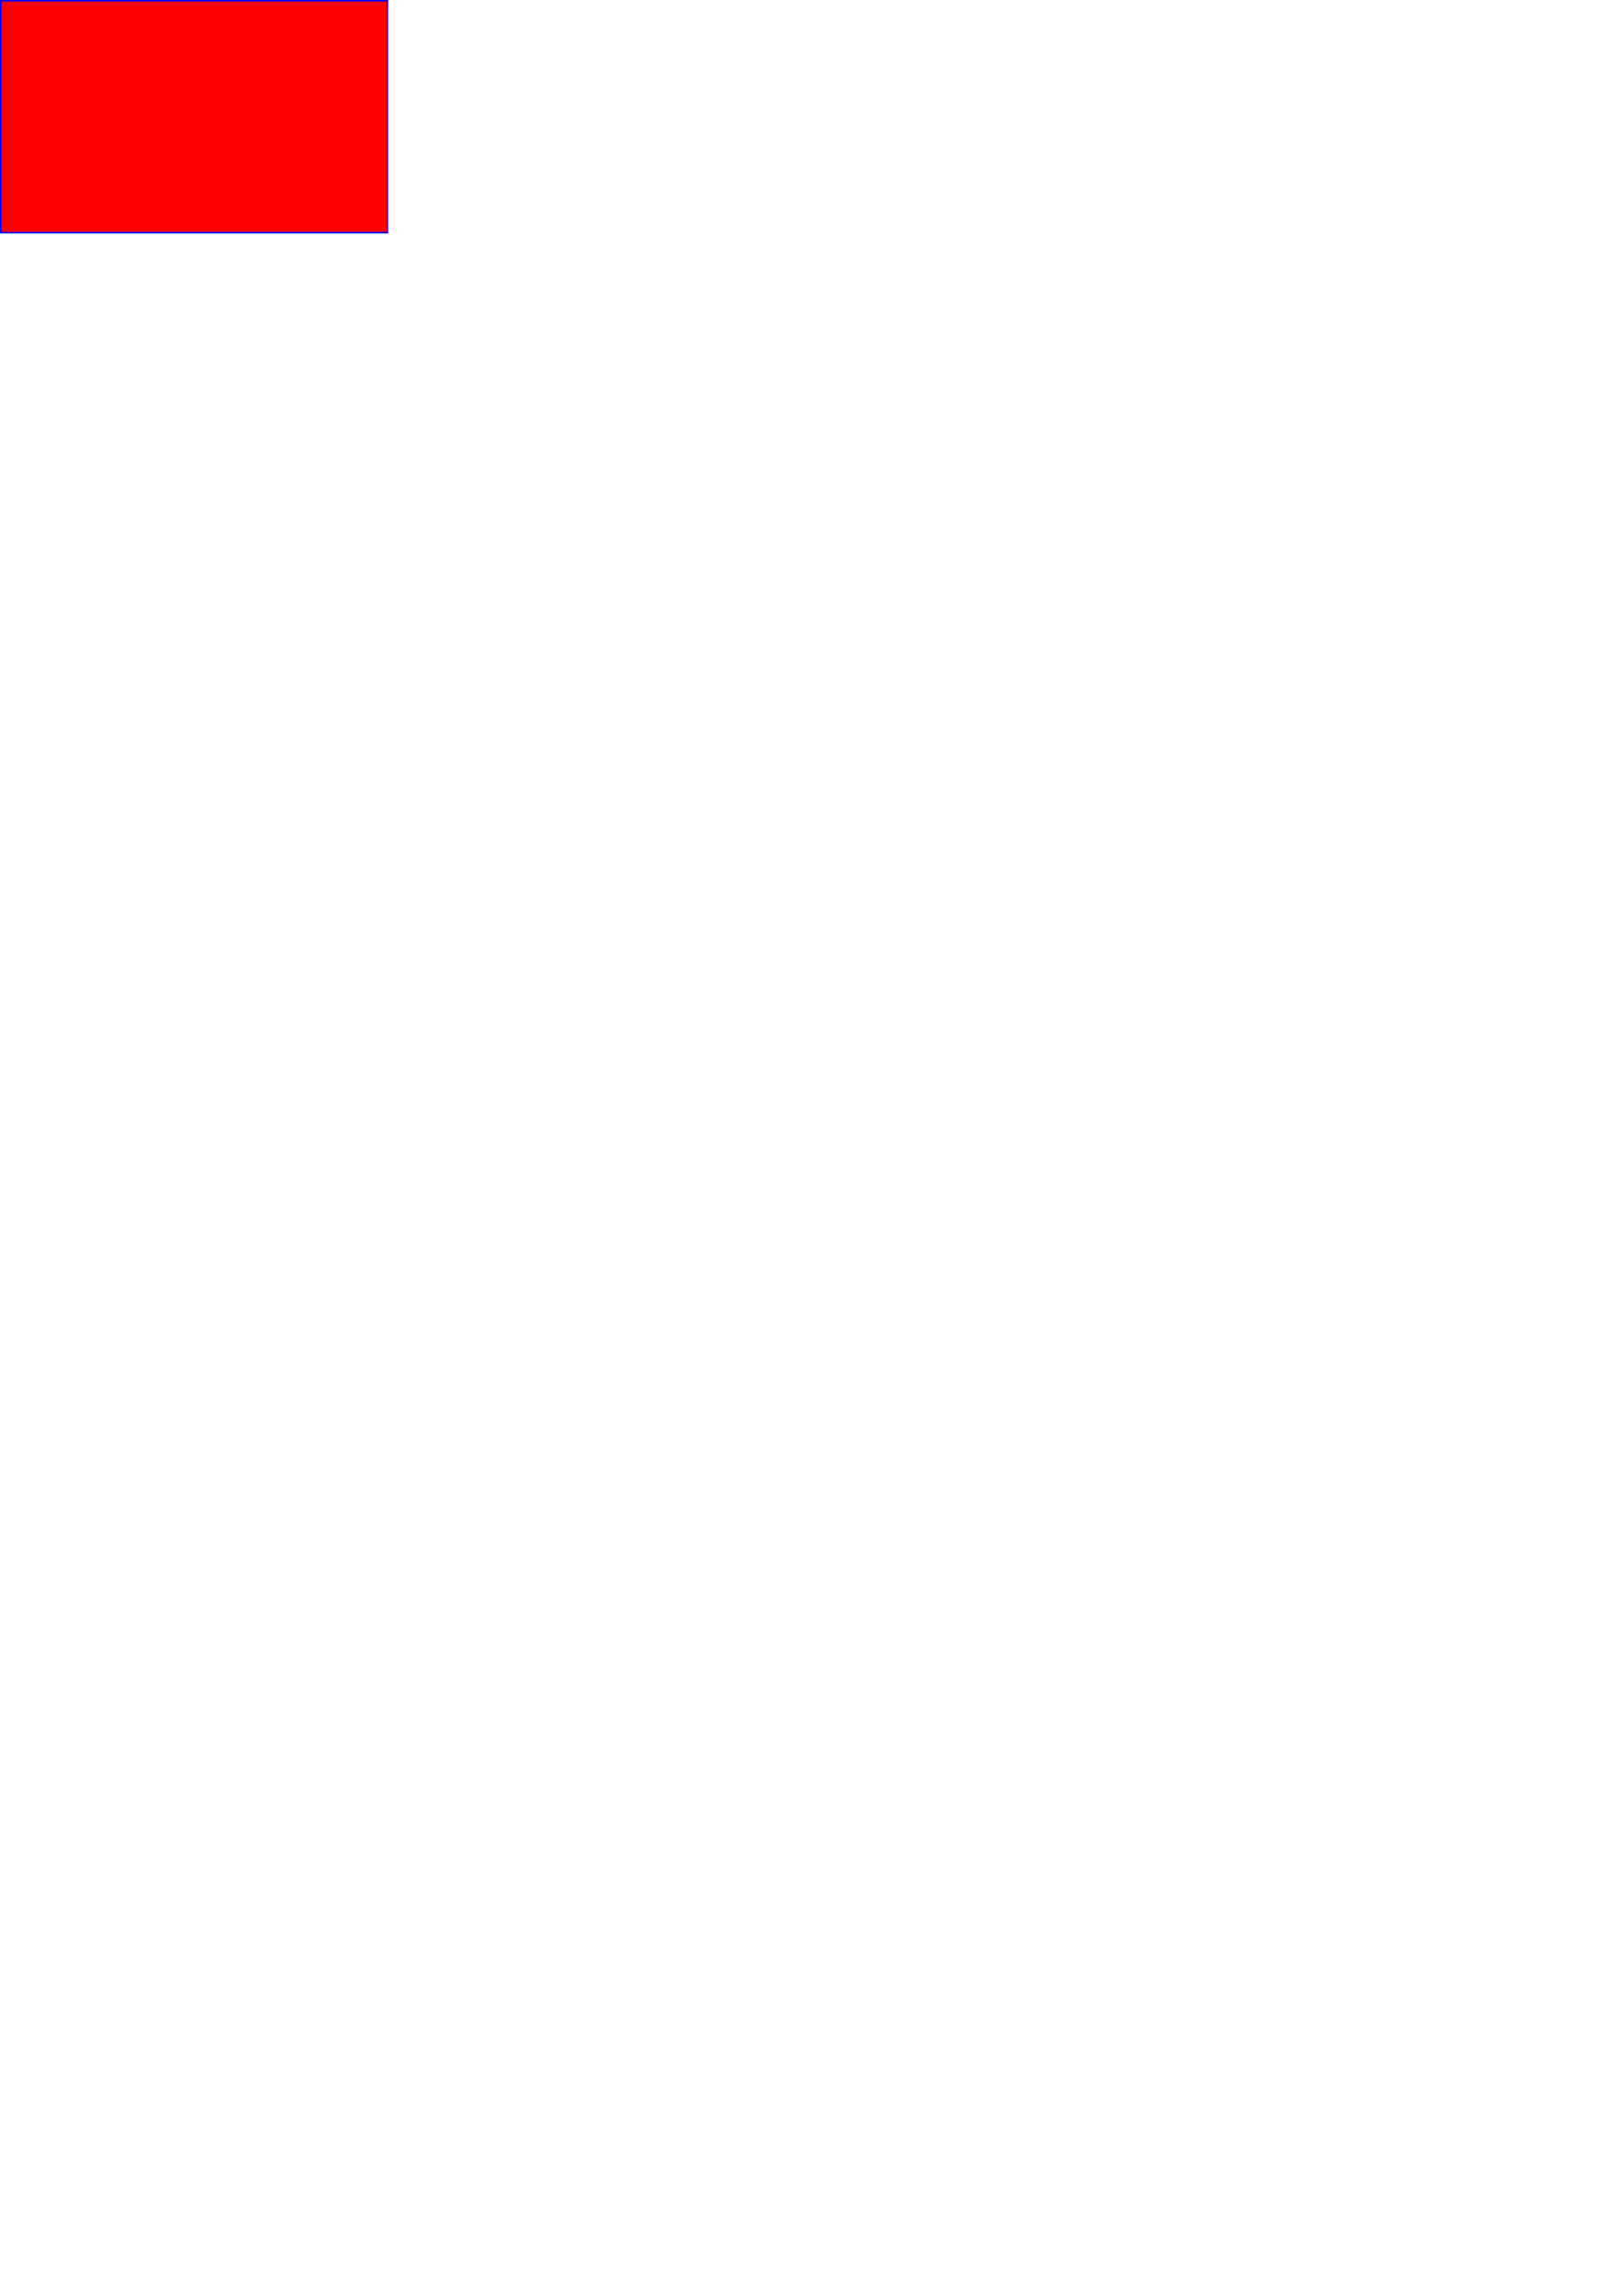
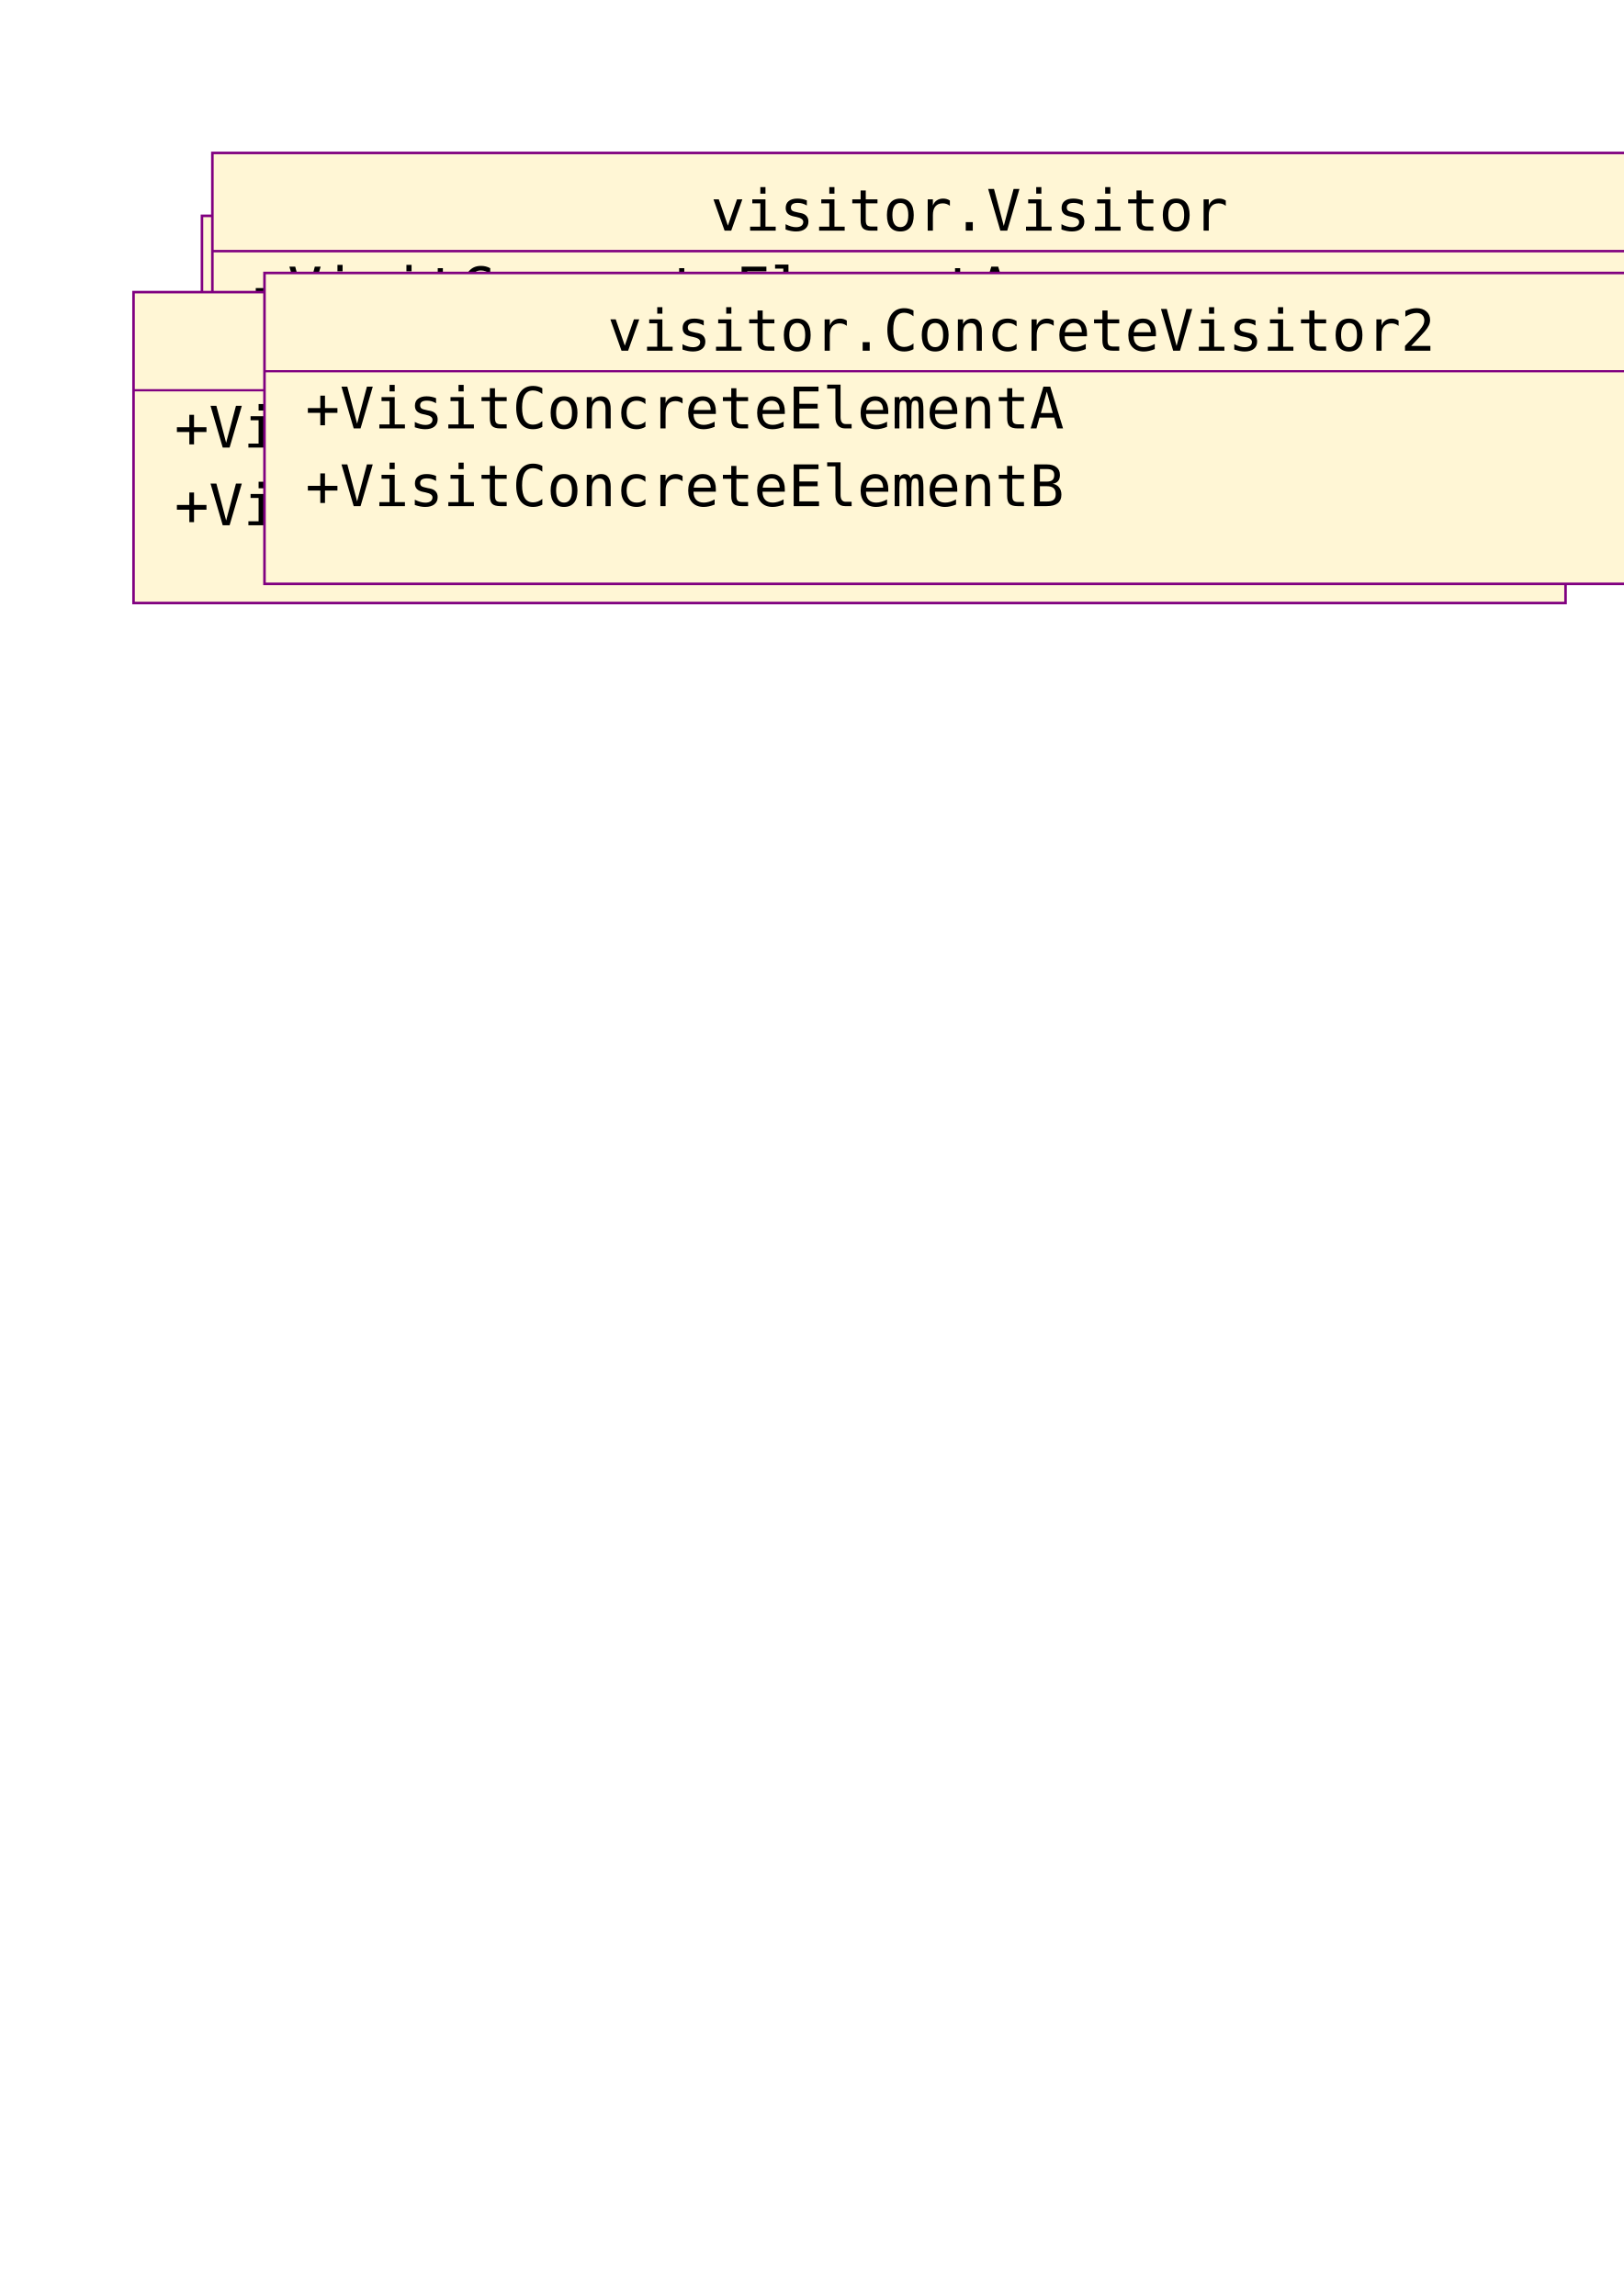
<svg xmlns="http://www.w3.org/2000/svg" width="21cm" height="29.7cm" version="1.1">
-   <rect x=".01cm" y=".01cm" width="5cm" height="3cm" fill="red" stroke="blue" stroke-width=".02cm" />
+   <g>
+     <rect width="700" height="152" rx="0" ry="0" x="98.721" y="105.523" style="fill:#fff6d5;stroke:#800080;stroke-width:1.25;stroke-miterlimit:4;stroke-dasharray:none" />
+     <text x="118.721" y="143.523" style="font-size:28px;font-style:normal;font-weight:normal;text-align:start;text-anchor:start;fill:#000000;fill-opacity:1;stroke:none;stroke-width:1px;stroke-linecap:butt;stroke-linejoin:miter;stroke-opacity:1;font-family:Bitstream Vera Sans Mono">
+       <tspan x="468.721" y="143.523" style="font-size:28px;text-align:center;text-anchor:middle;font-family:Bitstream Vera Sans Mono">
+       visitor.Visitor
+      </tspan>
+     </text>
+     <path d="M 98.721,153.523 L 798.721,153.523" style="fill:none;fill-rule:evenodd;stroke:#800080;stroke-width:1px;stroke-linecap:butt;stroke-linejoin:miter;stroke-opacity:1" />
+     <path d="M 98.721,153.523 L 798.721,153.523" style="fill:none;fill-rule:evenodd;stroke:#800080;stroke-width:1px;stroke-linecap:butt;stroke-linejoin:miter;stroke-opacity:1" />
+     <text x="118.721" y="181.523" style="font-size:28px;font-style:normal;font-weight:normal;text-align:start;text-anchor:start;fill:#000000;fill-opacity:1;stroke:none;stroke-width:1px;stroke-linecap:butt;stroke-linejoin:miter;stroke-opacity:1;font-family:Bitstream Vera Sans Mono">
+             	+VisitConcreteElementA
+         </text>
+     <text x="118.721" y="219.523" style="font-size:28px;font-style:normal;font-weight:normal;text-align:start;text-anchor:start;fill:#000000;fill-opacity:1;stroke:none;stroke-width:1px;stroke-linecap:butt;stroke-linejoin:miter;stroke-opacity:1;font-family:Bitstream Vera Sans Mono">
+             	+VisitConcreteElementB
+         </text>
+   </g>
+   <g>
+     <rect width="700" height="152" rx="0" ry="0" x="103.816" y="74.77" style="fill:#fff6d5;stroke:#800080;stroke-width:1.25;stroke-miterlimit:4;stroke-dasharray:none" />
+     <text x="123.816" y="112.77" style="font-size:28px;font-style:normal;font-weight:normal;text-align:start;text-anchor:start;fill:#000000;fill-opacity:1;stroke:none;stroke-width:1px;stroke-linecap:butt;stroke-linejoin:miter;stroke-opacity:1;font-family:Bitstream Vera Sans Mono">
+       <tspan x="473.816" y="112.77" style="font-size:28px;text-align:center;text-anchor:middle;font-family:Bitstream Vera Sans Mono">
+       visitor.Visitor
+      </tspan>
+     </text>
+     <path d="M 103.816,122.77 L 803.816,122.77" style="fill:none;fill-rule:evenodd;stroke:#800080;stroke-width:1px;stroke-linecap:butt;stroke-linejoin:miter;stroke-opacity:1" />
+     <path d="M 103.816,122.77 L 803.816,122.77" style="fill:none;fill-rule:evenodd;stroke:#800080;stroke-width:1px;stroke-linecap:butt;stroke-linejoin:miter;stroke-opacity:1" />
+     <text x="123.816" y="150.77" style="font-size:28px;font-style:normal;font-weight:normal;text-align:start;text-anchor:start;fill:#000000;fill-opacity:1;stroke:none;stroke-width:1px;stroke-linecap:butt;stroke-linejoin:miter;stroke-opacity:1;font-family:Bitstream Vera Sans Mono">
+             	+VisitConcreteElementA
+         </text>
+     <text x="123.816" y="188.77" style="font-size:28px;font-style:normal;font-weight:normal;text-align:start;text-anchor:start;fill:#000000;fill-opacity:1;stroke:none;stroke-width:1px;stroke-linecap:butt;stroke-linejoin:miter;stroke-opacity:1;font-family:Bitstream Vera Sans Mono">
+             	+VisitConcreteElementB
+         </text>
+   </g>
+   <g>
+     <rect width="700" height="152" rx="0" ry="0" x="65.269" y="142.812" style="fill:#fff6d5;stroke:#800080;stroke-width:1.25;stroke-miterlimit:4;stroke-dasharray:none" />
+     <text x="85.269" y="180.812" style="font-size:28px;font-style:normal;font-weight:normal;text-align:start;text-anchor:start;fill:#000000;fill-opacity:1;stroke:none;stroke-width:1px;stroke-linecap:butt;stroke-linejoin:miter;stroke-opacity:1;font-family:Bitstream Vera Sans Mono">
+       <tspan x="435.269" y="180.812" style="font-size:28px;text-align:center;text-anchor:middle;font-family:Bitstream Vera Sans Mono">
+       visitor.ConcreteVisitor1
+      </tspan>
+     </text>
+     <path d="M 65.269,190.812 L 765.269,190.812" style="fill:none;fill-rule:evenodd;stroke:#800080;stroke-width:1px;stroke-linecap:butt;stroke-linejoin:miter;stroke-opacity:1" />
+     <path d="M 65.269,190.812 L 765.269,190.812" style="fill:none;fill-rule:evenodd;stroke:#800080;stroke-width:1px;stroke-linecap:butt;stroke-linejoin:miter;stroke-opacity:1" />
+     <text x="85.269" y="218.812" style="font-size:28px;font-style:normal;font-weight:normal;text-align:start;text-anchor:start;fill:#000000;fill-opacity:1;stroke:none;stroke-width:1px;stroke-linecap:butt;stroke-linejoin:miter;stroke-opacity:1;font-family:Bitstream Vera Sans Mono">
+             	+VisitConcreteElementA
+         </text>
+     <text x="85.269" y="256.812" style="font-size:28px;font-style:normal;font-weight:normal;text-align:start;text-anchor:start;fill:#000000;fill-opacity:1;stroke:none;stroke-width:1px;stroke-linecap:butt;stroke-linejoin:miter;stroke-opacity:1;font-family:Bitstream Vera Sans Mono">
+             	+VisitConcreteElementB
+         </text>
+   </g>
+   <g>
+     <rect width="700" height="152" rx="0" ry="0" x="129.287" y="133.452" style="fill:#fff6d5;stroke:#800080;stroke-width:1.25;stroke-miterlimit:4;stroke-dasharray:none" />
+     <text x="149.287" y="171.452" style="font-size:28px;font-style:normal;font-weight:normal;text-align:start;text-anchor:start;fill:#000000;fill-opacity:1;stroke:none;stroke-width:1px;stroke-linecap:butt;stroke-linejoin:miter;stroke-opacity:1;font-family:Bitstream Vera Sans Mono">
+       <tspan x="499.287" y="171.452" style="font-size:28px;text-align:center;text-anchor:middle;font-family:Bitstream Vera Sans Mono">
+       visitor.ConcreteVisitor2
+      </tspan>
+     </text>
+     <path d="M 129.287,181.452 L 829.287,181.452" style="fill:none;fill-rule:evenodd;stroke:#800080;stroke-width:1px;stroke-linecap:butt;stroke-linejoin:miter;stroke-opacity:1" />
+     <path d="M 129.287,181.452 L 829.287,181.452" style="fill:none;fill-rule:evenodd;stroke:#800080;stroke-width:1px;stroke-linecap:butt;stroke-linejoin:miter;stroke-opacity:1" />
+     <text x="149.287" y="209.452" style="font-size:28px;font-style:normal;font-weight:normal;text-align:start;text-anchor:start;fill:#000000;fill-opacity:1;stroke:none;stroke-width:1px;stroke-linecap:butt;stroke-linejoin:miter;stroke-opacity:1;font-family:Bitstream Vera Sans Mono">
+             	+VisitConcreteElementA
+         </text>
+     <text x="149.287" y="247.452" style="font-size:28px;font-style:normal;font-weight:normal;text-align:start;text-anchor:start;fill:#000000;fill-opacity:1;stroke:none;stroke-width:1px;stroke-linecap:butt;stroke-linejoin:miter;stroke-opacity:1;font-family:Bitstream Vera Sans Mono">
+             	+VisitConcreteElementB
+         </text>
+   </g>
</svg>
